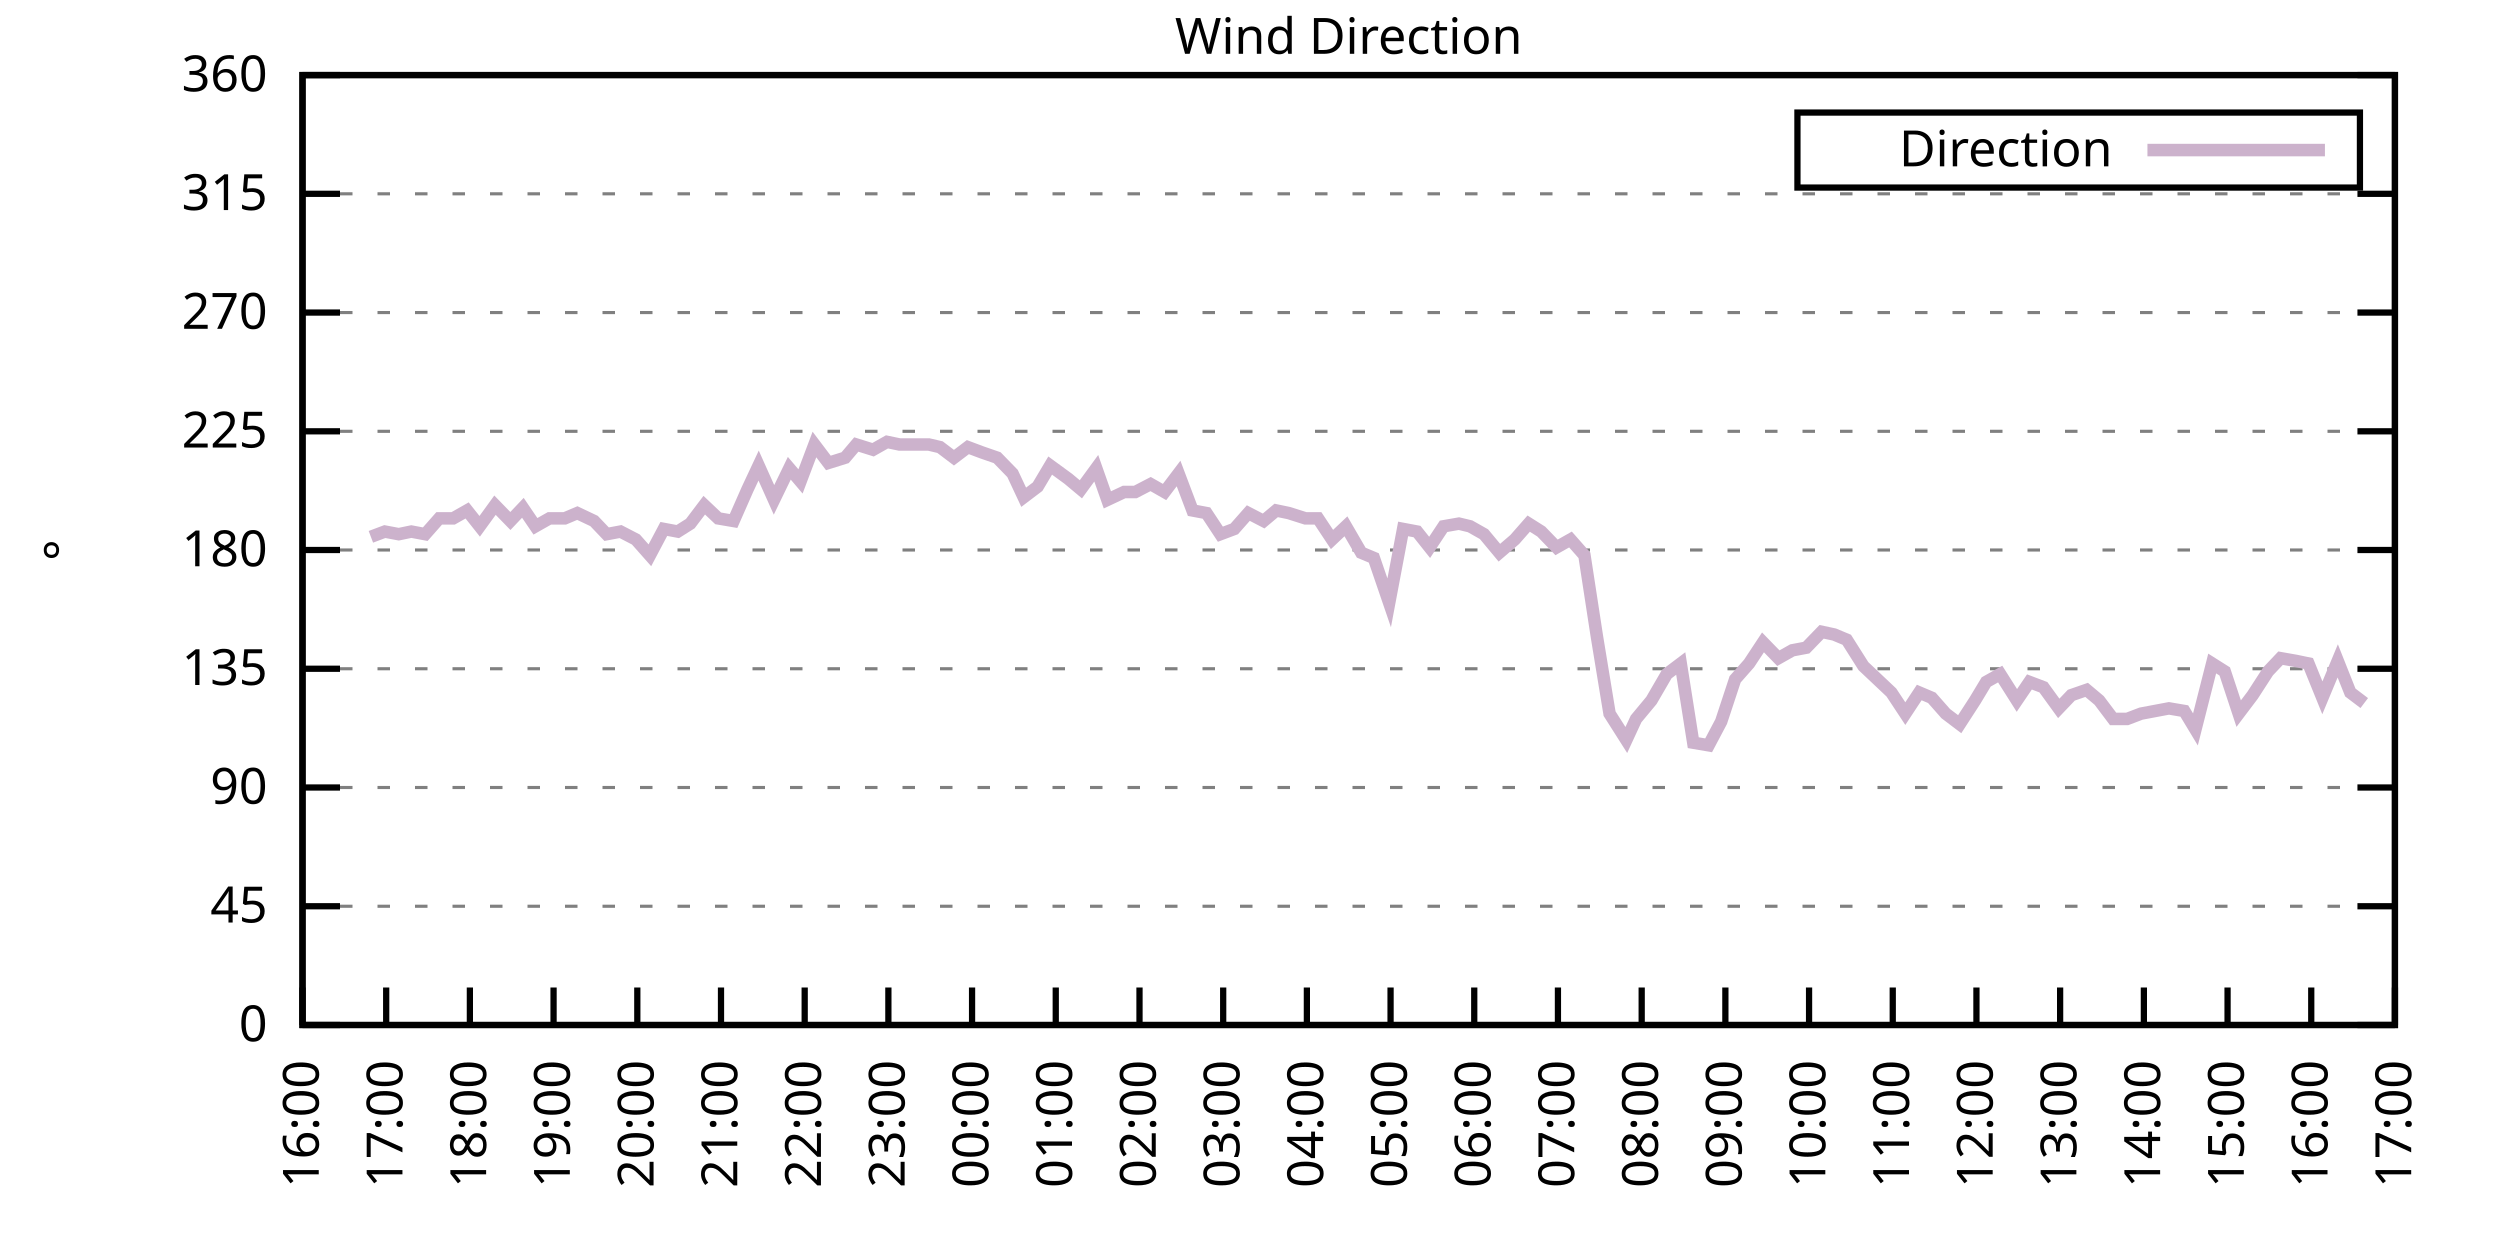
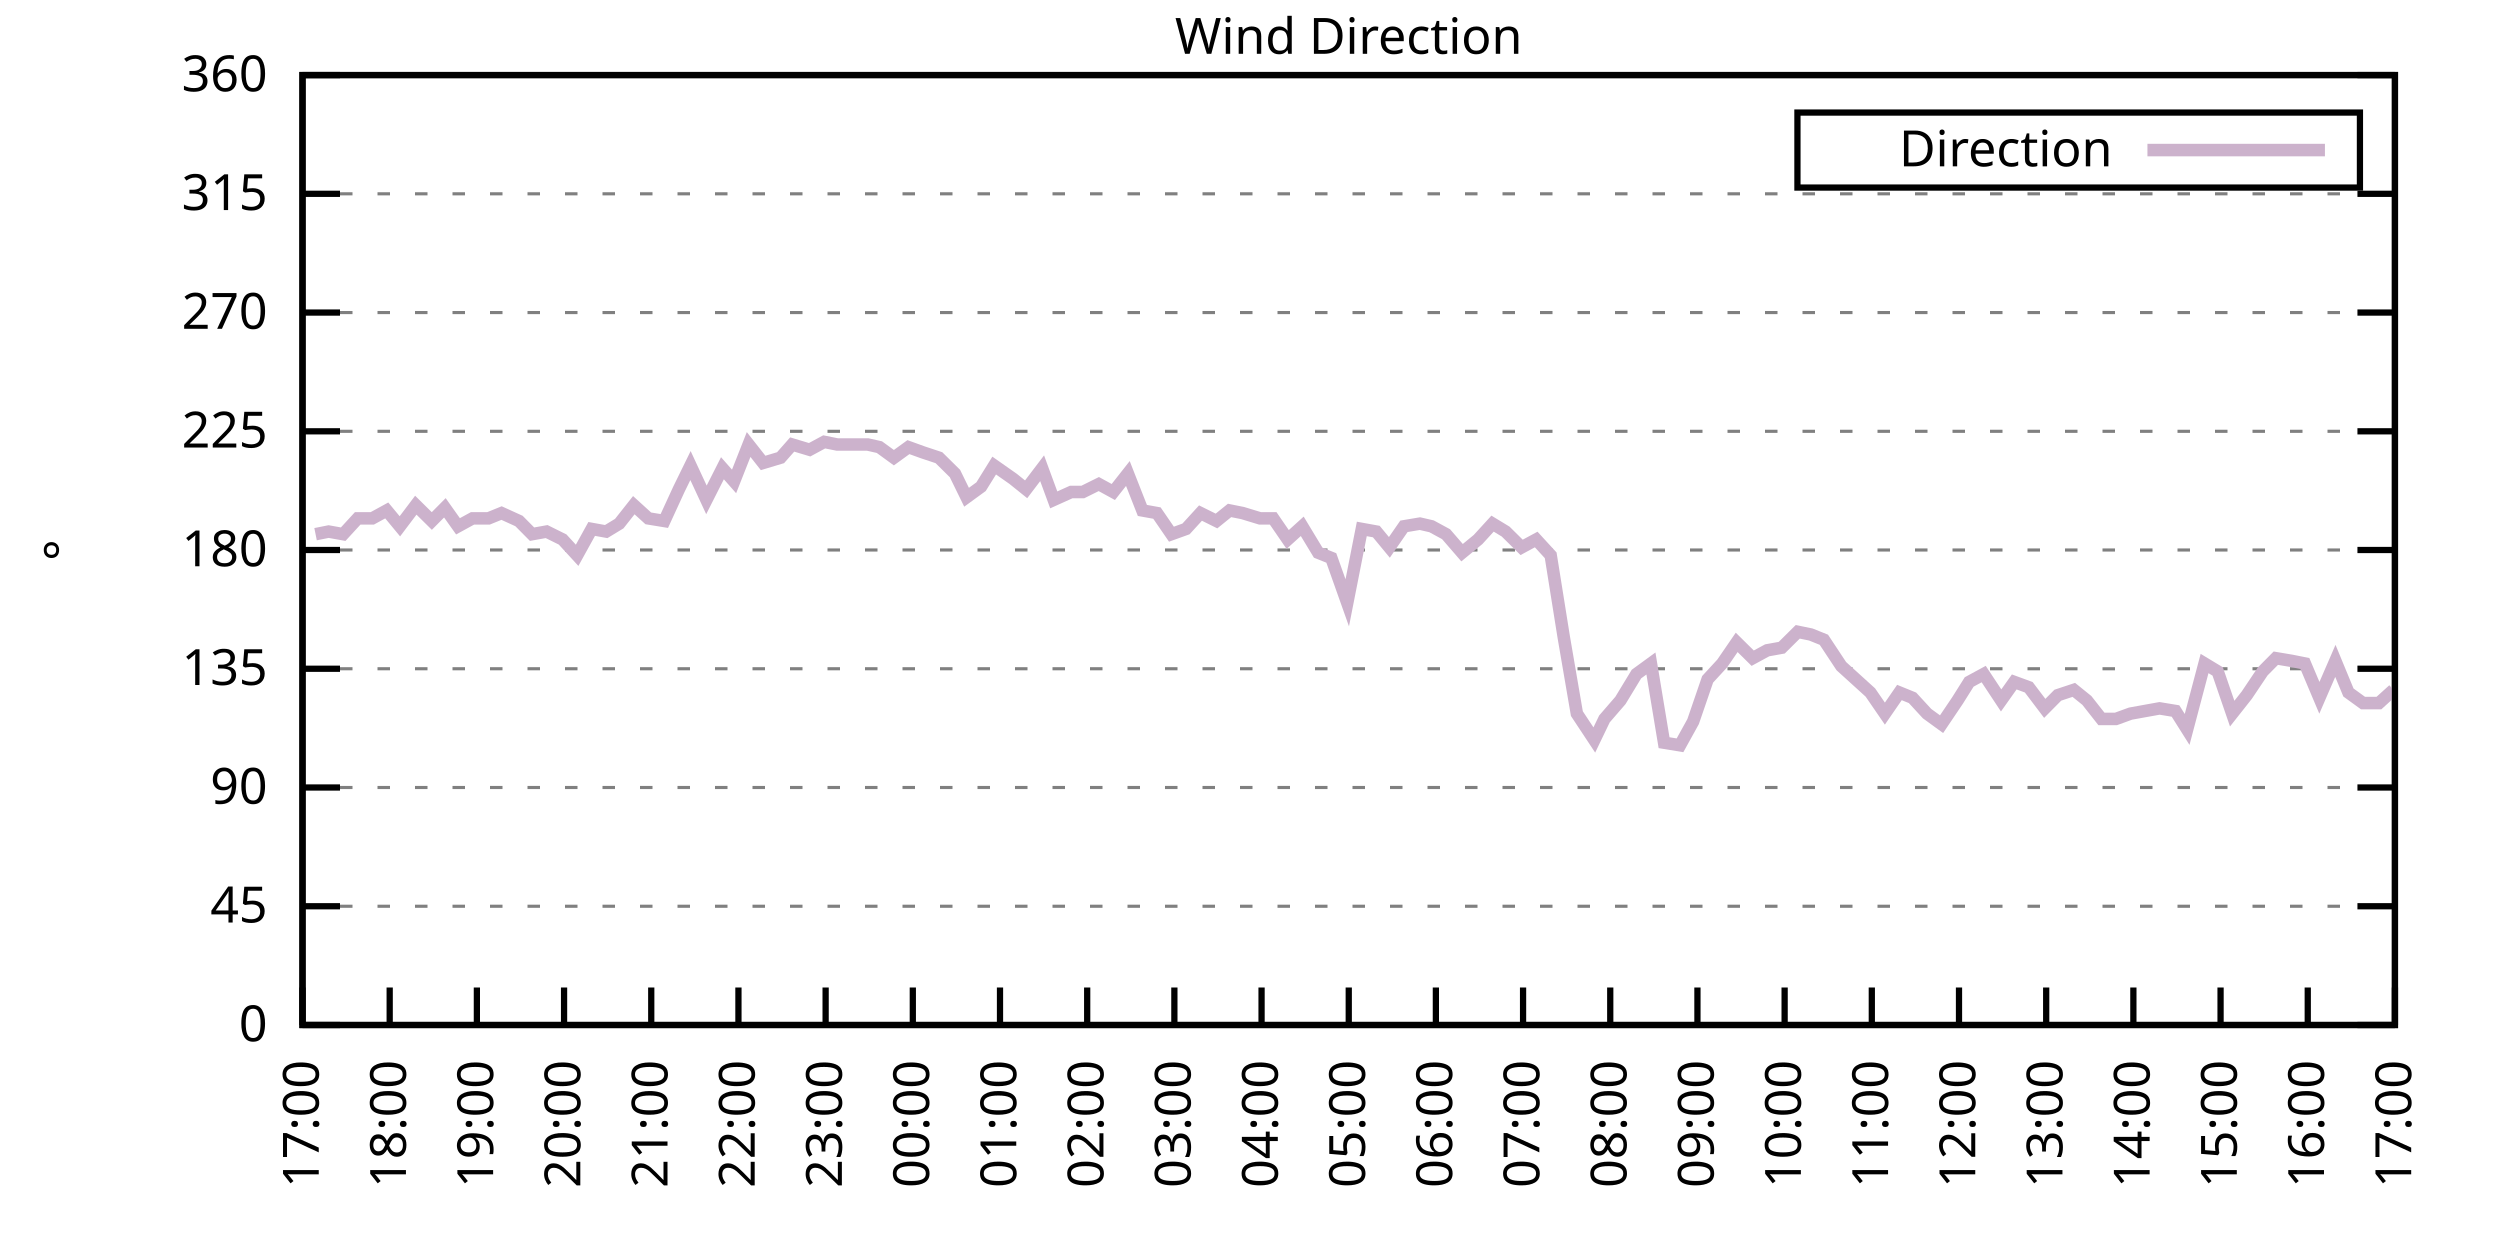
<svg xmlns="http://www.w3.org/2000/svg" xmlns:xlink="http://www.w3.org/1999/xlink" width="400" height="200" viewBox="0 0 400 200">
  <g id="gnuplot_canvas">
    <rect x="0" y="0" width="400" height="200" fill="none" />
    <defs>
      <circle id="gpDot" r="0.5" stroke-width="0.5" stroke="currentColor" />
      <path id="gpPt0" stroke-width="0.333" stroke="currentColor" d="M-1,0 h2 M0,-1 v2" />
      <path id="gpPt1" stroke-width="0.333" stroke="currentColor" d="M-1,-1 L1,1 M1,-1 L-1,1" />
      <path id="gpPt2" stroke-width="0.333" stroke="currentColor" d="M-1,0 L1,0 M0,-1 L0,1 M-1,-1 L1,1 M-1,1 L1,-1" />
      <rect id="gpPt3" stroke-width="0.333" stroke="currentColor" x="-1" y="-1" width="2" height="2" />
      <rect id="gpPt4" stroke-width="0.333" stroke="currentColor" fill="currentColor" x="-1" y="-1" width="2" height="2" />
      <circle id="gpPt5" stroke-width="0.333" stroke="currentColor" cx="0" cy="0" r="1" />
      <use xlink:href="#gpPt5" id="gpPt6" fill="currentColor" stroke="none" />
      <path id="gpPt7" stroke-width="0.333" stroke="currentColor" d="M0,-1.33 L-1.33,0.67 L1.33,0.67 z" />
      <use xlink:href="#gpPt7" id="gpPt8" fill="currentColor" stroke="none" />
      <use xlink:href="#gpPt7" id="gpPt9" stroke="currentColor" transform="rotate(180)" />
      <use xlink:href="#gpPt9" id="gpPt10" fill="currentColor" stroke="none" />
      <use xlink:href="#gpPt3" id="gpPt11" stroke="currentColor" transform="rotate(45)" />
      <use xlink:href="#gpPt11" id="gpPt12" fill="currentColor" stroke="none" />
      <path id="gpPt13" stroke-width="0.333" stroke="currentColor" d="M0,1.330 L1.265,0.411 L0.782,-1.067 L-0.782,-1.076 L-1.265,0.411 z" />
      <use xlink:href="#gpPt13" id="gpPt14" fill="currentColor" stroke="none" />
      <filter id="textbox" filterUnits="objectBoundingBox" x="0" y="0" height="1" width="1">
        <feFlood flood-color="white" flood-opacity="1" result="bgnd" />
        <feComposite in="SourceGraphic" in2="bgnd" operator="atop" />
      </filter>
      <filter id="greybox" filterUnits="objectBoundingBox" x="0" y="0" height="1" width="1">
        <feFlood flood-color="lightgrey" flood-opacity="1" result="grey" />
        <feComposite in="SourceGraphic" in2="grey" operator="atop" />
      </filter>
    </defs>
    <g fill="none" color="white" stroke="currentColor" stroke-width="1.00" stroke-linecap="butt" stroke-linejoin="miter">
</g>
    <g fill="none" color="black" stroke="currentColor" stroke-width="1.00" stroke-linecap="butt" stroke-linejoin="miter">
      <g stroke="none" shape-rendering="crispEdges">
        <polygon fill="rgb(255, 255, 255)" points="48.40,164.00 383.18,164.00 383.18,12.02 48.40,12.02 " />
      </g>
    </g>
    <g fill="none" color="black" stroke="currentColor" stroke-width="1.00" stroke-linecap="butt" stroke-linejoin="miter">
</g>
    <g fill="none" color="black" stroke="black" stroke-width="0.50" stroke-linecap="butt" stroke-linejoin="miter">
</g>
    <g fill="none" color="gray" stroke="currentColor" stroke-width="0.50" stroke-linecap="butt" stroke-linejoin="miter">
      <path stroke="gray" stroke-dasharray="2,4" class="gridline" d="M48.40,164.00 L383.19,164.00  " />
    </g>
    <g fill="none" color="gray" stroke="gray" stroke-width="1.00" stroke-linecap="butt" stroke-linejoin="miter">
</g>
    <g fill="none" color="black" stroke="currentColor" stroke-width="1.00" stroke-linecap="butt" stroke-linejoin="miter">
      <path stroke="black" d="M48.40,164.00 L54.40,164.00 M383.19,164.00 L377.19,164.00  " />
      <g transform="translate(42.80,166.60)" stroke="none" fill="black" font-family="Sans" font-size="8.00" text-anchor="end">
        <text>
          <tspan font-family="Sans"> 0</tspan>
        </text>
      </g>
    </g>
    <g fill="none" color="black" stroke="currentColor" stroke-width="1.00" stroke-linecap="butt" stroke-linejoin="miter">
</g>
    <g fill="none" color="black" stroke="black" stroke-width="0.50" stroke-linecap="butt" stroke-linejoin="miter">
</g>
    <g fill="none" color="gray" stroke="currentColor" stroke-width="0.50" stroke-linecap="butt" stroke-linejoin="miter">
      <path stroke="gray" stroke-dasharray="2,4" class="gridline" d="M48.40,145.00 L383.19,145.00  " />
    </g>
    <g fill="none" color="gray" stroke="gray" stroke-width="1.00" stroke-linecap="butt" stroke-linejoin="miter">
</g>
    <g fill="none" color="black" stroke="currentColor" stroke-width="1.00" stroke-linecap="butt" stroke-linejoin="miter">
      <path stroke="black" d="M48.40,145.00 L54.40,145.00 M383.19,145.00 L377.19,145.00  " />
      <g transform="translate(42.80,147.60)" stroke="none" fill="black" font-family="Sans" font-size="8.00" text-anchor="end">
        <text>
          <tspan font-family="Sans"> 45</tspan>
        </text>
      </g>
    </g>
    <g fill="none" color="black" stroke="currentColor" stroke-width="1.00" stroke-linecap="butt" stroke-linejoin="miter">
</g>
    <g fill="none" color="black" stroke="black" stroke-width="0.50" stroke-linecap="butt" stroke-linejoin="miter">
</g>
    <g fill="none" color="gray" stroke="currentColor" stroke-width="0.50" stroke-linecap="butt" stroke-linejoin="miter">
      <path stroke="gray" stroke-dasharray="2,4" class="gridline" d="M48.40,126.00 L383.19,126.00  " />
    </g>
    <g fill="none" color="gray" stroke="gray" stroke-width="1.00" stroke-linecap="butt" stroke-linejoin="miter">
</g>
    <g fill="none" color="black" stroke="currentColor" stroke-width="1.00" stroke-linecap="butt" stroke-linejoin="miter">
      <path stroke="black" d="M48.40,126.00 L54.40,126.00 M383.19,126.00 L377.19,126.00  " />
      <g transform="translate(42.80,128.60)" stroke="none" fill="black" font-family="Sans" font-size="8.00" text-anchor="end">
        <text>
          <tspan font-family="Sans"> 90</tspan>
        </text>
      </g>
    </g>
    <g fill="none" color="black" stroke="currentColor" stroke-width="1.00" stroke-linecap="butt" stroke-linejoin="miter">
</g>
    <g fill="none" color="black" stroke="black" stroke-width="0.50" stroke-linecap="butt" stroke-linejoin="miter">
</g>
    <g fill="none" color="gray" stroke="currentColor" stroke-width="0.50" stroke-linecap="butt" stroke-linejoin="miter">
      <path stroke="gray" stroke-dasharray="2,4" class="gridline" d="M48.40,107.00 L383.19,107.00  " />
    </g>
    <g fill="none" color="gray" stroke="gray" stroke-width="1.00" stroke-linecap="butt" stroke-linejoin="miter">
</g>
    <g fill="none" color="black" stroke="currentColor" stroke-width="1.00" stroke-linecap="butt" stroke-linejoin="miter">
      <path stroke="black" d="M48.40,107.00 L54.40,107.00 M383.19,107.00 L377.19,107.00  " />
      <g transform="translate(42.80,109.60)" stroke="none" fill="black" font-family="Sans" font-size="8.00" text-anchor="end">
        <text>
          <tspan font-family="Sans"> 135</tspan>
        </text>
      </g>
    </g>
    <g fill="none" color="black" stroke="currentColor" stroke-width="1.00" stroke-linecap="butt" stroke-linejoin="miter">
</g>
    <g fill="none" color="black" stroke="black" stroke-width="0.50" stroke-linecap="butt" stroke-linejoin="miter">
</g>
    <g fill="none" color="gray" stroke="currentColor" stroke-width="0.50" stroke-linecap="butt" stroke-linejoin="miter">
      <path stroke="gray" stroke-dasharray="2,4" class="gridline" d="M48.40,88.00 L383.19,88.00  " />
    </g>
    <g fill="none" color="gray" stroke="gray" stroke-width="1.00" stroke-linecap="butt" stroke-linejoin="miter">
</g>
    <g fill="none" color="black" stroke="currentColor" stroke-width="1.00" stroke-linecap="butt" stroke-linejoin="miter">
      <path stroke="black" d="M48.40,88.00 L54.40,88.00 M383.19,88.00 L377.19,88.00  " />
      <g transform="translate(42.80,90.60)" stroke="none" fill="black" font-family="Sans" font-size="8.00" text-anchor="end">
        <text>
          <tspan font-family="Sans"> 180</tspan>
        </text>
      </g>
    </g>
    <g fill="none" color="black" stroke="currentColor" stroke-width="1.00" stroke-linecap="butt" stroke-linejoin="miter">
</g>
    <g fill="none" color="black" stroke="black" stroke-width="0.50" stroke-linecap="butt" stroke-linejoin="miter">
</g>
    <g fill="none" color="gray" stroke="currentColor" stroke-width="0.50" stroke-linecap="butt" stroke-linejoin="miter">
      <path stroke="gray" stroke-dasharray="2,4" class="gridline" d="M48.40,69.01 L383.19,69.01  " />
    </g>
    <g fill="none" color="gray" stroke="gray" stroke-width="1.00" stroke-linecap="butt" stroke-linejoin="miter">
</g>
    <g fill="none" color="black" stroke="currentColor" stroke-width="1.00" stroke-linecap="butt" stroke-linejoin="miter">
      <path stroke="black" d="M48.40,69.01 L54.40,69.01 M383.19,69.01 L377.19,69.01  " />
      <g transform="translate(42.80,71.61)" stroke="none" fill="black" font-family="Sans" font-size="8.00" text-anchor="end">
        <text>
          <tspan font-family="Sans"> 225</tspan>
        </text>
      </g>
    </g>
    <g fill="none" color="black" stroke="currentColor" stroke-width="1.00" stroke-linecap="butt" stroke-linejoin="miter">
</g>
    <g fill="none" color="black" stroke="black" stroke-width="0.50" stroke-linecap="butt" stroke-linejoin="miter">
</g>
    <g fill="none" color="gray" stroke="currentColor" stroke-width="0.50" stroke-linecap="butt" stroke-linejoin="miter">
      <path stroke="gray" stroke-dasharray="2,4" class="gridline" d="M48.40,50.01 L383.19,50.01  " />
    </g>
    <g fill="none" color="gray" stroke="gray" stroke-width="1.00" stroke-linecap="butt" stroke-linejoin="miter">
</g>
    <g fill="none" color="black" stroke="currentColor" stroke-width="1.00" stroke-linecap="butt" stroke-linejoin="miter">
      <path stroke="black" d="M48.40,50.01 L54.40,50.01 M383.19,50.01 L377.19,50.01  " />
      <g transform="translate(42.80,52.61)" stroke="none" fill="black" font-family="Sans" font-size="8.00" text-anchor="end">
        <text>
          <tspan font-family="Sans"> 270</tspan>
        </text>
      </g>
    </g>
    <g fill="none" color="black" stroke="currentColor" stroke-width="1.00" stroke-linecap="butt" stroke-linejoin="miter">
</g>
    <g fill="none" color="black" stroke="black" stroke-width="0.50" stroke-linecap="butt" stroke-linejoin="miter">
</g>
    <g fill="none" color="gray" stroke="currentColor" stroke-width="0.50" stroke-linecap="butt" stroke-linejoin="miter">
      <path stroke="gray" stroke-dasharray="2,4" class="gridline" d="M48.40,31.01 L383.19,31.01  " />
    </g>
    <g fill="none" color="gray" stroke="gray" stroke-width="1.00" stroke-linecap="butt" stroke-linejoin="miter">
</g>
    <g fill="none" color="black" stroke="currentColor" stroke-width="1.00" stroke-linecap="butt" stroke-linejoin="miter">
      <path stroke="black" d="M48.40,31.01 L54.40,31.01 M383.19,31.01 L377.19,31.01  " />
      <g transform="translate(42.80,33.61)" stroke="none" fill="black" font-family="Sans" font-size="8.00" text-anchor="end">
        <text>
          <tspan font-family="Sans"> 315</tspan>
        </text>
      </g>
    </g>
    <g fill="none" color="black" stroke="currentColor" stroke-width="1.00" stroke-linecap="butt" stroke-linejoin="miter">
</g>
    <g fill="none" color="black" stroke="black" stroke-width="0.50" stroke-linecap="butt" stroke-linejoin="miter">
</g>
    <g fill="none" color="gray" stroke="currentColor" stroke-width="0.50" stroke-linecap="butt" stroke-linejoin="miter">
      <path stroke="gray" stroke-dasharray="2,4" class="gridline" d="M48.40,12.01 L383.19,12.01  " />
    </g>
    <g fill="none" color="gray" stroke="gray" stroke-width="1.00" stroke-linecap="butt" stroke-linejoin="miter">
</g>
    <g fill="none" color="black" stroke="currentColor" stroke-width="1.00" stroke-linecap="butt" stroke-linejoin="miter">
      <path stroke="black" d="M48.40,12.01 L54.40,12.01 M383.19,12.01 L377.19,12.01  " />
      <g transform="translate(42.80,14.61)" stroke="none" fill="black" font-family="Sans" font-size="8.00" text-anchor="end">
        <text>
          <tspan font-family="Sans"> 360</tspan>
        </text>
      </g>
    </g>
    <g fill="none" color="black" stroke="currentColor" stroke-width="1.00" stroke-linecap="butt" stroke-linejoin="miter">
      <path stroke="black" d="M48.40,164.00 L48.40,158.00  " />
      <g transform="translate(51.00,169.60) rotate(270.00)" stroke="none" fill="black" font-family="Sans" font-size="8.00" text-anchor="end">
        <text>
-           <tspan font-family="Sans">16:00</tspan>
-         </text>
-       </g>
-     </g>
-     <g fill="none" color="black" stroke="currentColor" stroke-width="1.00" stroke-linecap="butt" stroke-linejoin="miter">
-       <path stroke="black" d="M61.79,164.00 L61.79,158.00  " />
-       <g transform="translate(64.39,169.60) rotate(270.00)" stroke="none" fill="black" font-family="Sans" font-size="8.00" text-anchor="end">
-         <text>
          <tspan font-family="Sans">17:00</tspan>
        </text>
      </g>
    </g>
    <g fill="none" color="black" stroke="currentColor" stroke-width="1.00" stroke-linecap="butt" stroke-linejoin="miter">
-       <path stroke="black" d="M75.18,164.00 L75.18,158.00  " />
-       <g transform="translate(77.78,169.60) rotate(270.00)" stroke="none" fill="black" font-family="Sans" font-size="8.00" text-anchor="end">
+       <path stroke="black" d="M62.35,164.00 L62.35,158.00  " />
+       <g transform="translate(64.95,169.60) rotate(270.00)" stroke="none" fill="black" font-family="Sans" font-size="8.00" text-anchor="end">
        <text>
          <tspan font-family="Sans">18:00</tspan>
        </text>
      </g>
    </g>
    <g fill="none" color="black" stroke="currentColor" stroke-width="1.00" stroke-linecap="butt" stroke-linejoin="miter">
-       <path stroke="black" d="M88.57,164.00 L88.57,158.00  " />
-       <g transform="translate(91.17,169.60) rotate(270.00)" stroke="none" fill="black" font-family="Sans" font-size="8.00" text-anchor="end">
+       <path stroke="black" d="M76.30,164.00 L76.30,158.00  " />
+       <g transform="translate(78.90,169.60) rotate(270.00)" stroke="none" fill="black" font-family="Sans" font-size="8.00" text-anchor="end">
        <text>
          <tspan font-family="Sans">19:00</tspan>
        </text>
      </g>
    </g>
    <g fill="none" color="black" stroke="currentColor" stroke-width="1.00" stroke-linecap="butt" stroke-linejoin="miter">
-       <path stroke="black" d="M101.97,164.00 L101.97,158.00  " />
-       <g transform="translate(104.57,169.60) rotate(270.00)" stroke="none" fill="black" font-family="Sans" font-size="8.00" text-anchor="end">
+       <path stroke="black" d="M90.25,164.00 L90.25,158.00  " />
+       <g transform="translate(92.85,169.60) rotate(270.00)" stroke="none" fill="black" font-family="Sans" font-size="8.00" text-anchor="end">
        <text>
          <tspan font-family="Sans">20:00</tspan>
        </text>
      </g>
    </g>
    <g fill="none" color="black" stroke="currentColor" stroke-width="1.00" stroke-linecap="butt" stroke-linejoin="miter">
-       <path stroke="black" d="M115.36,164.00 L115.36,158.00  " />
-       <g transform="translate(117.96,169.60) rotate(270.00)" stroke="none" fill="black" font-family="Sans" font-size="8.00" text-anchor="end">
+       <path stroke="black" d="M104.20,164.00 L104.20,158.00  " />
+       <g transform="translate(106.80,169.60) rotate(270.00)" stroke="none" fill="black" font-family="Sans" font-size="8.00" text-anchor="end">
        <text>
          <tspan font-family="Sans">21:00</tspan>
        </text>
      </g>
    </g>
    <g fill="none" color="black" stroke="currentColor" stroke-width="1.00" stroke-linecap="butt" stroke-linejoin="miter">
-       <path stroke="black" d="M128.75,164.00 L128.75,158.00  " />
-       <g transform="translate(131.35,169.60) rotate(270.00)" stroke="none" fill="black" font-family="Sans" font-size="8.00" text-anchor="end">
+       <path stroke="black" d="M118.15,164.00 L118.15,158.00  " />
+       <g transform="translate(120.75,169.60) rotate(270.00)" stroke="none" fill="black" font-family="Sans" font-size="8.00" text-anchor="end">
        <text>
          <tspan font-family="Sans">22:00</tspan>
        </text>
      </g>
    </g>
    <g fill="none" color="black" stroke="currentColor" stroke-width="1.00" stroke-linecap="butt" stroke-linejoin="miter">
-       <path stroke="black" d="M142.14,164.00 L142.14,158.00  " />
-       <g transform="translate(144.74,169.60) rotate(270.00)" stroke="none" fill="black" font-family="Sans" font-size="8.00" text-anchor="end">
+       <path stroke="black" d="M132.10,164.00 L132.10,158.00  " />
+       <g transform="translate(134.70,169.60) rotate(270.00)" stroke="none" fill="black" font-family="Sans" font-size="8.00" text-anchor="end">
        <text>
          <tspan font-family="Sans">23:00</tspan>
        </text>
      </g>
    </g>
    <g fill="none" color="black" stroke="currentColor" stroke-width="1.00" stroke-linecap="butt" stroke-linejoin="miter">
-       <path stroke="black" d="M155.53,164.00 L155.53,158.00  " />
-       <g transform="translate(158.13,169.60) rotate(270.00)" stroke="none" fill="black" font-family="Sans" font-size="8.00" text-anchor="end">
+       <path stroke="black" d="M146.05,164.00 L146.05,158.00  " />
+       <g transform="translate(148.65,169.60) rotate(270.00)" stroke="none" fill="black" font-family="Sans" font-size="8.00" text-anchor="end">
        <text>
          <tspan font-family="Sans">00:00</tspan>
        </text>
      </g>
    </g>
    <g fill="none" color="black" stroke="currentColor" stroke-width="1.00" stroke-linecap="butt" stroke-linejoin="miter">
-       <path stroke="black" d="M168.92,164.00 L168.92,158.00  " />
-       <g transform="translate(171.52,169.60) rotate(270.00)" stroke="none" fill="black" font-family="Sans" font-size="8.00" text-anchor="end">
+       <path stroke="black" d="M160.00,164.00 L160.00,158.00  " />
+       <g transform="translate(162.60,169.60) rotate(270.00)" stroke="none" fill="black" font-family="Sans" font-size="8.00" text-anchor="end">
        <text>
          <tspan font-family="Sans">01:00</tspan>
        </text>
      </g>
    </g>
    <g fill="none" color="black" stroke="currentColor" stroke-width="1.00" stroke-linecap="butt" stroke-linejoin="miter">
-       <path stroke="black" d="M182.32,164.00 L182.32,158.00  " />
-       <g transform="translate(184.92,169.60) rotate(270.00)" stroke="none" fill="black" font-family="Sans" font-size="8.00" text-anchor="end">
+       <path stroke="black" d="M173.95,164.00 L173.95,158.00  " />
+       <g transform="translate(176.55,169.60) rotate(270.00)" stroke="none" fill="black" font-family="Sans" font-size="8.00" text-anchor="end">
        <text>
          <tspan font-family="Sans">02:00</tspan>
        </text>
      </g>
    </g>
    <g fill="none" color="black" stroke="currentColor" stroke-width="1.00" stroke-linecap="butt" stroke-linejoin="miter">
-       <path stroke="black" d="M195.71,164.00 L195.71,158.00  " />
-       <g transform="translate(198.31,169.60) rotate(270.00)" stroke="none" fill="black" font-family="Sans" font-size="8.00" text-anchor="end">
+       <path stroke="black" d="M187.90,164.00 L187.90,158.00  " />
+       <g transform="translate(190.50,169.60) rotate(270.00)" stroke="none" fill="black" font-family="Sans" font-size="8.00" text-anchor="end">
        <text>
          <tspan font-family="Sans">03:00</tspan>
        </text>
      </g>
    </g>
    <g fill="none" color="black" stroke="currentColor" stroke-width="1.00" stroke-linecap="butt" stroke-linejoin="miter">
-       <path stroke="black" d="M209.10,164.00 L209.10,158.00  " />
-       <g transform="translate(211.70,169.60) rotate(270.00)" stroke="none" fill="black" font-family="Sans" font-size="8.00" text-anchor="end">
+       <path stroke="black" d="M201.85,164.00 L201.85,158.00  " />
+       <g transform="translate(204.45,169.60) rotate(270.00)" stroke="none" fill="black" font-family="Sans" font-size="8.00" text-anchor="end">
        <text>
          <tspan font-family="Sans">04:00</tspan>
        </text>
      </g>
    </g>
    <g fill="none" color="black" stroke="currentColor" stroke-width="1.00" stroke-linecap="butt" stroke-linejoin="miter">
-       <path stroke="black" d="M222.49,164.00 L222.49,158.00  " />
-       <g transform="translate(225.09,169.60) rotate(270.00)" stroke="none" fill="black" font-family="Sans" font-size="8.00" text-anchor="end">
+       <path stroke="black" d="M215.80,164.00 L215.80,158.00  " />
+       <g transform="translate(218.40,169.60) rotate(270.00)" stroke="none" fill="black" font-family="Sans" font-size="8.00" text-anchor="end">
        <text>
          <tspan font-family="Sans">05:00</tspan>
        </text>
      </g>
    </g>
    <g fill="none" color="black" stroke="currentColor" stroke-width="1.00" stroke-linecap="butt" stroke-linejoin="miter">
-       <path stroke="black" d="M235.88,164.00 L235.88,158.00  " />
-       <g transform="translate(238.48,169.60) rotate(270.00)" stroke="none" fill="black" font-family="Sans" font-size="8.00" text-anchor="end">
+       <path stroke="black" d="M229.74,164.00 L229.74,158.00  " />
+       <g transform="translate(232.34,169.60) rotate(270.00)" stroke="none" fill="black" font-family="Sans" font-size="8.00" text-anchor="end">
        <text>
          <tspan font-family="Sans">06:00</tspan>
        </text>
      </g>
    </g>
    <g fill="none" color="black" stroke="currentColor" stroke-width="1.00" stroke-linecap="butt" stroke-linejoin="miter">
-       <path stroke="black" d="M249.27,164.00 L249.27,158.00  " />
-       <g transform="translate(251.87,169.60) rotate(270.00)" stroke="none" fill="black" font-family="Sans" font-size="8.00" text-anchor="end">
+       <path stroke="black" d="M243.69,164.00 L243.69,158.00  " />
+       <g transform="translate(246.29,169.60) rotate(270.00)" stroke="none" fill="black" font-family="Sans" font-size="8.00" text-anchor="end">
        <text>
          <tspan font-family="Sans">07:00</tspan>
        </text>
      </g>
    </g>
    <g fill="none" color="black" stroke="currentColor" stroke-width="1.00" stroke-linecap="butt" stroke-linejoin="miter">
-       <path stroke="black" d="M262.67,164.00 L262.67,158.00  " />
-       <g transform="translate(265.27,169.60) rotate(270.00)" stroke="none" fill="black" font-family="Sans" font-size="8.00" text-anchor="end">
+       <path stroke="black" d="M257.64,164.00 L257.64,158.00  " />
+       <g transform="translate(260.24,169.60) rotate(270.00)" stroke="none" fill="black" font-family="Sans" font-size="8.00" text-anchor="end">
        <text>
          <tspan font-family="Sans">08:00</tspan>
        </text>
      </g>
    </g>
    <g fill="none" color="black" stroke="currentColor" stroke-width="1.00" stroke-linecap="butt" stroke-linejoin="miter">
-       <path stroke="black" d="M276.06,164.00 L276.06,158.00  " />
-       <g transform="translate(278.66,169.60) rotate(270.00)" stroke="none" fill="black" font-family="Sans" font-size="8.00" text-anchor="end">
+       <path stroke="black" d="M271.59,164.00 L271.59,158.00  " />
+       <g transform="translate(274.19,169.60) rotate(270.00)" stroke="none" fill="black" font-family="Sans" font-size="8.00" text-anchor="end">
        <text>
          <tspan font-family="Sans">09:00</tspan>
        </text>
      </g>
    </g>
    <g fill="none" color="black" stroke="currentColor" stroke-width="1.00" stroke-linecap="butt" stroke-linejoin="miter">
-       <path stroke="black" d="M289.45,164.00 L289.45,158.00  " />
-       <g transform="translate(292.05,169.60) rotate(270.00)" stroke="none" fill="black" font-family="Sans" font-size="8.00" text-anchor="end">
+       <path stroke="black" d="M285.54,164.00 L285.54,158.00  " />
+       <g transform="translate(288.14,169.60) rotate(270.00)" stroke="none" fill="black" font-family="Sans" font-size="8.00" text-anchor="end">
        <text>
          <tspan font-family="Sans">10:00</tspan>
        </text>
      </g>
    </g>
    <g fill="none" color="black" stroke="currentColor" stroke-width="1.00" stroke-linecap="butt" stroke-linejoin="miter">
-       <path stroke="black" d="M302.84,164.00 L302.84,158.00  " />
-       <g transform="translate(305.44,169.60) rotate(270.00)" stroke="none" fill="black" font-family="Sans" font-size="8.00" text-anchor="end">
+       <path stroke="black" d="M299.49,164.00 L299.49,158.00  " />
+       <g transform="translate(302.09,169.60) rotate(270.00)" stroke="none" fill="black" font-family="Sans" font-size="8.00" text-anchor="end">
        <text>
          <tspan font-family="Sans">11:00</tspan>
        </text>
      </g>
    </g>
    <g fill="none" color="black" stroke="currentColor" stroke-width="1.00" stroke-linecap="butt" stroke-linejoin="miter">
-       <path stroke="black" d="M316.23,164.00 L316.23,158.00  " />
-       <g transform="translate(318.83,169.60) rotate(270.00)" stroke="none" fill="black" font-family="Sans" font-size="8.00" text-anchor="end">
+       <path stroke="black" d="M313.44,164.00 L313.44,158.00  " />
+       <g transform="translate(316.04,169.60) rotate(270.00)" stroke="none" fill="black" font-family="Sans" font-size="8.00" text-anchor="end">
        <text>
          <tspan font-family="Sans">12:00</tspan>
        </text>
      </g>
    </g>
    <g fill="none" color="black" stroke="currentColor" stroke-width="1.00" stroke-linecap="butt" stroke-linejoin="miter">
-       <path stroke="black" d="M329.62,164.00 L329.62,158.00  " />
-       <g transform="translate(332.22,169.60) rotate(270.00)" stroke="none" fill="black" font-family="Sans" font-size="8.00" text-anchor="end">
+       <path stroke="black" d="M327.39,164.00 L327.39,158.00  " />
+       <g transform="translate(329.99,169.60) rotate(270.00)" stroke="none" fill="black" font-family="Sans" font-size="8.00" text-anchor="end">
        <text>
          <tspan font-family="Sans">13:00</tspan>
        </text>
      </g>
    </g>
    <g fill="none" color="black" stroke="currentColor" stroke-width="1.00" stroke-linecap="butt" stroke-linejoin="miter">
-       <path stroke="black" d="M343.02,164.00 L343.02,158.00  " />
-       <g transform="translate(345.62,169.60) rotate(270.00)" stroke="none" fill="black" font-family="Sans" font-size="8.00" text-anchor="end">
+       <path stroke="black" d="M341.34,164.00 L341.34,158.00  " />
+       <g transform="translate(343.94,169.60) rotate(270.00)" stroke="none" fill="black" font-family="Sans" font-size="8.00" text-anchor="end">
        <text>
          <tspan font-family="Sans">14:00</tspan>
        </text>
      </g>
    </g>
    <g fill="none" color="black" stroke="currentColor" stroke-width="1.00" stroke-linecap="butt" stroke-linejoin="miter">
-       <path stroke="black" d="M356.41,164.00 L356.41,158.00  " />
-       <g transform="translate(359.01,169.60) rotate(270.00)" stroke="none" fill="black" font-family="Sans" font-size="8.00" text-anchor="end">
+       <path stroke="black" d="M355.29,164.00 L355.29,158.00  " />
+       <g transform="translate(357.89,169.60) rotate(270.00)" stroke="none" fill="black" font-family="Sans" font-size="8.00" text-anchor="end">
        <text>
          <tspan font-family="Sans">15:00</tspan>
        </text>
      </g>
    </g>
    <g fill="none" color="black" stroke="currentColor" stroke-width="1.00" stroke-linecap="butt" stroke-linejoin="miter">
-       <path stroke="black" d="M369.80,164.00 L369.80,158.00  " />
-       <g transform="translate(372.40,169.60) rotate(270.00)" stroke="none" fill="black" font-family="Sans" font-size="8.00" text-anchor="end">
+       <path stroke="black" d="M369.24,164.00 L369.24,158.00  " />
+       <g transform="translate(371.84,169.60) rotate(270.00)" stroke="none" fill="black" font-family="Sans" font-size="8.00" text-anchor="end">
        <text>
          <tspan font-family="Sans">16:00</tspan>
        </text>
      </g>
    </g>
    <g fill="none" color="black" stroke="currentColor" stroke-width="1.00" stroke-linecap="butt" stroke-linejoin="miter">
      <path stroke="black" d="M383.19,164.00 L383.19,158.00  " />
      <g transform="translate(385.79,169.60) rotate(270.00)" stroke="none" fill="black" font-family="Sans" font-size="8.00" text-anchor="end">
        <text>
          <tspan font-family="Sans">17:00</tspan>
        </text>
      </g>
    </g>
    <g fill="none" color="black" stroke="currentColor" stroke-width="1.00" stroke-linecap="butt" stroke-linejoin="miter">
</g>
    <g fill="none" color="black" stroke="currentColor" stroke-width="1.00" stroke-linecap="butt" stroke-linejoin="miter">
      <path stroke="black" d="M48.40,12.01 L48.40,164.00 L383.19,164.00 L383.19,12.01 L48.40,12.01 Z  " />
    </g>
    <g fill="none" color="black" stroke="currentColor" stroke-width="1.00" stroke-linecap="butt" stroke-linejoin="miter">
</g>
    <g fill="none" color="black" stroke="currentColor" stroke-width="1.00" stroke-linecap="butt" stroke-linejoin="miter">
      <path stroke="black" d="M287.59,30.01 L287.59,18.01 L377.59,18.01 L377.59,30.01 L287.59,30.01 Z  " />
    </g>
    <g id="Wind_direction_plot_1">
      <g fill="none" color="white" stroke="black" stroke-width="2.00" stroke-linecap="butt" stroke-linejoin="miter">
</g>
      <g fill="none" color="black" stroke="currentColor" stroke-width="2.00" stroke-linecap="butt" stroke-linejoin="miter">
        <g transform="translate(337.99,26.61)" stroke="none" fill="black" font-family="Sans" font-size="8.00" text-anchor="end">
          <text>
            <tspan font-family="Sans">Direction</tspan>
          </text>
        </g>
      </g>
      <g fill="none" color="black" stroke="currentColor" stroke-width="2.00" stroke-linecap="butt" stroke-linejoin="miter">
-         <path stroke="rgb(204, 178, 204)" d="M343.59,24.01 L371.99,24.01 M59.34,85.89 L61.57,85.05 L63.80,85.47 L65.81,85.05 L68.04,85.47 L70.27,82.94   L72.50,82.94 L74.74,81.67 L76.75,84.21 L79.20,80.83 L81.66,83.36 L83.66,81.25 L85.67,84.21 L87.91,82.94   L90.36,82.94 L92.37,82.09 L95.05,83.36 L97.06,85.47 L99.29,85.05 L101.74,86.32 L103.98,88.85 L106.21,84.63   L108.44,85.05 L110.45,83.78 L112.68,80.83 L114.91,82.94 L117.37,83.36 L119.60,78.29 L121.38,74.49 L123.84,79.98   L126.29,74.92 L128.08,77.03 L130.31,71.12 L132.54,74.07 L135.22,73.23 L137.01,71.12 L139.69,71.96 L141.92,70.70   L143.93,71.12 L146.38,71.12 L148.61,71.12 L150.40,71.54 L152.63,73.23 L154.86,71.54 L157.10,72.38 L159.55,73.23   L162.01,75.76 L163.79,79.56 L166.02,77.87 L168.03,74.49 L170.93,76.61 L172.94,78.29 L175.40,74.92 L177.18,79.98   L179.86,78.72 L181.65,78.72 L184.10,77.45 L186.33,78.72 L188.57,75.76 L190.80,81.67 L193.03,82.09 L195.26,85.47   L197.49,84.63 L199.73,82.09 L202.18,83.36 L204.19,81.67 L206.20,82.09 L208.88,82.94 L210.88,82.94 L213.12,86.32   L215.35,84.21 L217.80,88.43 L219.81,89.27 L222.27,96.45 L224.50,84.63 L226.73,85.05 L228.74,87.58 L230.97,84.21   L233.43,83.78 L235.21,84.21 L237.44,85.47 L239.90,88.43 L242.36,86.32 L244.59,83.78 L246.60,85.05 L249.05,87.58   L251.28,86.32 L253.51,88.85 L255.52,101.94 L257.53,114.18 L260.21,118.40 L261.77,115.03 L264.23,112.07 L266.68,107.85   L268.92,106.16 L270.92,118.83 L273.38,119.25 L275.39,115.45 L277.62,108.69 L279.85,106.16 L282.08,102.78 L284.54,105.31   L286.77,104.05 L289.00,103.63 L291.46,101.09 L293.47,101.52 L295.48,102.36 L298.15,106.58 L302.62,110.80 L304.85,114.18   L307.08,110.80 L309.09,111.65 L311.32,114.18 L313.55,115.87 L316.01,112.07 L317.79,109.11 L320.03,107.85 L322.70,112.07   L324.71,109.11 L326.95,109.96 L329.40,113.34 L331.41,111.23 L333.86,110.38 L335.87,112.07 L338.10,115.03 L340.34,115.03   L342.57,114.18 L344.80,113.76 L347.03,113.34 L349.49,113.76 L351.27,116.71 L353.95,106.16 L355.96,107.43 L358.19,114.18   L360.42,111.23 L362.88,107.43 L364.89,105.31 L367.34,105.74 L369.35,106.16 L371.58,111.65 L374.04,105.74 L376.05,110.80   L378.28,112.49  " />
+         <path stroke="rgb(204, 178, 204)" d="M343.59,24.01 L371.99,24.01 M50.49,85.47 L52.58,85.05 L54.91,85.47 L57.23,82.94 L59.56,82.94 L61.88,81.67   L63.98,84.21 L66.53,80.83 L69.09,83.36 L71.18,81.25 L73.28,84.21 L75.60,82.94 L78.16,82.94 L80.25,82.09   L83.04,83.36 L85.13,85.47 L87.46,85.05 L90.02,86.32 L92.34,88.85 L94.67,84.63 L96.99,85.05 L99.08,83.78   L101.41,80.83 L103.73,82.94 L106.29,83.36 L108.62,78.29 L110.48,74.49 L113.03,79.98 L115.59,74.92 L117.45,77.03   L119.78,71.12 L122.10,74.07 L124.89,73.23 L126.75,71.12 L129.54,71.96 L131.87,70.70 L133.96,71.12 L136.51,71.12   L138.84,71.12 L140.70,71.54 L143.02,73.23 L145.35,71.54 L147.67,72.38 L150.23,73.23 L152.79,75.76 L154.65,79.56   L156.97,77.87 L159.07,74.49 L162.09,76.61 L164.18,78.29 L166.74,74.92 L168.60,79.98 L171.39,78.72 L173.25,78.72   L175.81,77.45 L178.13,78.72 L180.46,75.76 L182.78,81.67 L185.11,82.09 L187.43,85.47 L189.76,84.63 L192.08,82.09   L194.64,83.36 L196.73,81.67 L198.82,82.09 L201.61,82.94 L203.71,82.94 L206.03,86.32 L208.36,84.21 L210.91,88.43   L213.01,89.27 L215.56,96.45 L217.89,84.63 L220.21,85.05 L222.30,87.58 L224.63,84.21 L227.19,83.78 L229.05,84.21   L231.37,85.47 L233.93,88.43 L236.49,86.32 L238.81,83.78 L240.90,85.05 L243.46,87.58 L245.79,86.32 L248.11,88.85   L250.20,101.94 L252.30,114.18 L255.09,118.40 L256.71,115.03 L259.27,112.07 L261.83,107.85 L264.15,106.16 L266.25,118.83   L268.80,119.25 L270.90,115.45 L273.22,108.69 L275.55,106.16 L277.87,102.78 L280.43,105.31 L282.75,104.05 L285.08,103.63   L287.64,101.09 L289.73,101.52 L291.82,102.36 L294.61,106.58 L299.26,110.80 L301.58,114.18 L303.91,110.80 L306.00,111.65   L308.33,114.18 L310.65,115.87 L313.21,112.07 L315.07,109.11 L317.39,107.85 L320.18,112.07 L322.28,109.11 L324.60,109.96   L327.16,113.34 L329.25,111.23 L331.81,110.38 L333.90,112.07 L336.23,115.03 L338.55,115.03 L340.88,114.18 L343.20,113.76   L345.53,113.34 L348.08,113.76 L349.94,116.71 L352.73,106.16 L354.83,107.43 L357.15,114.18 L359.48,111.23 L362.03,107.43   L364.13,105.31 L366.68,105.74 L368.78,106.16 L371.10,111.65 L373.66,105.74 L375.75,110.80 L378.08,112.49 L380.63,112.49   L382.96,110.38  " />
      </g>
    </g>
    <g fill="none" color="black" stroke="currentColor" stroke-width="2.00" stroke-linecap="butt" stroke-linejoin="miter">
</g>
    <g fill="none" color="black" stroke="black" stroke-width="1.00" stroke-linecap="butt" stroke-linejoin="miter">
</g>
    <g fill="none" color="black" stroke="currentColor" stroke-width="1.00" stroke-linecap="butt" stroke-linejoin="miter">
      <path stroke="black" d="M48.40,12.01 L48.40,164.00 L383.19,164.00 L383.19,12.01 L48.40,12.01 Z  " />
      <g transform="translate(12.80,88.01) rotate(270.00)" stroke="none" fill="black" font-family="Sans" font-size="8.00" text-anchor="middle">
        <text>
          <tspan font-family="Sans">°</tspan>
        </text>
      </g>
    </g>
    <g fill="none" color="black" stroke="currentColor" stroke-width="1.00" stroke-linecap="butt" stroke-linejoin="miter">
</g>
    <g fill="none" color="black" stroke="currentColor" stroke-width="1.00" stroke-linecap="butt" stroke-linejoin="miter">
      <g transform="translate(215.79,8.61)" stroke="none" fill="black" font-family="Sans" font-size="8.00" text-anchor="middle">
        <text>
          <tspan font-family="Sans">Wind Direction</tspan>
        </text>
      </g>
    </g>
    <g fill="none" color="black" stroke="currentColor" stroke-width="1.00" stroke-linecap="butt" stroke-linejoin="miter">
</g>
  </g>
</svg>
